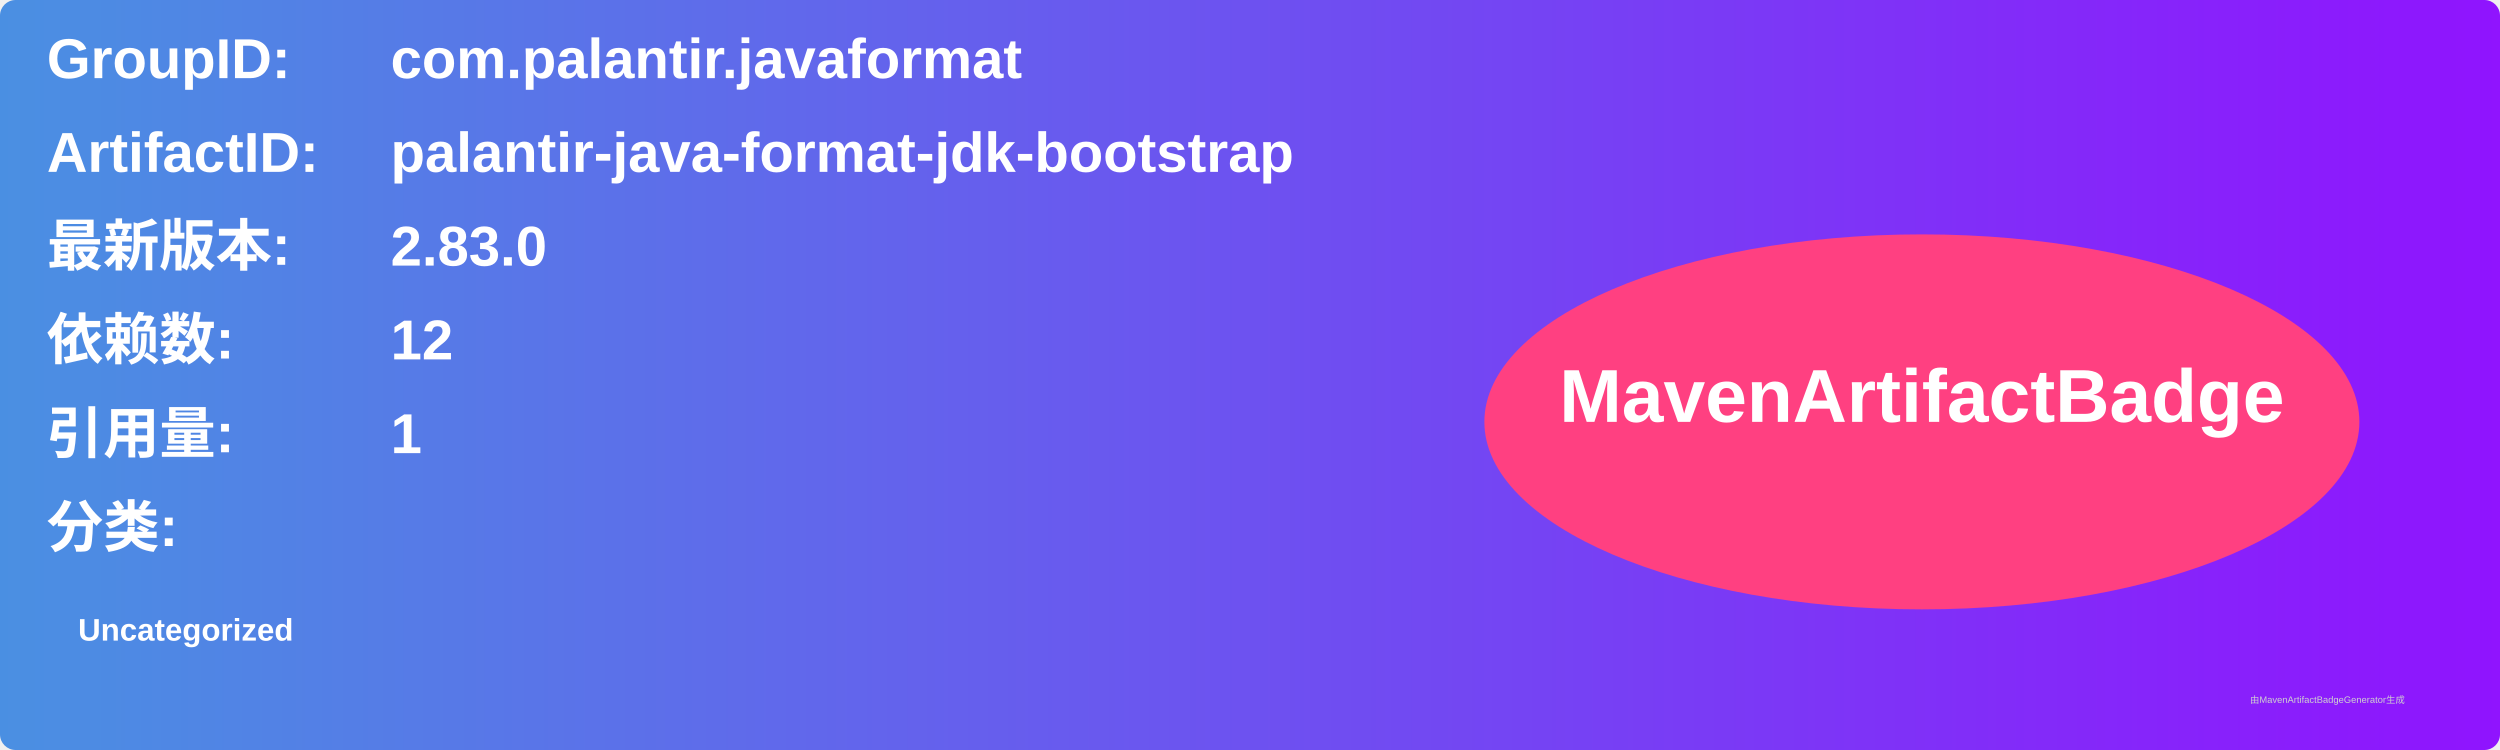
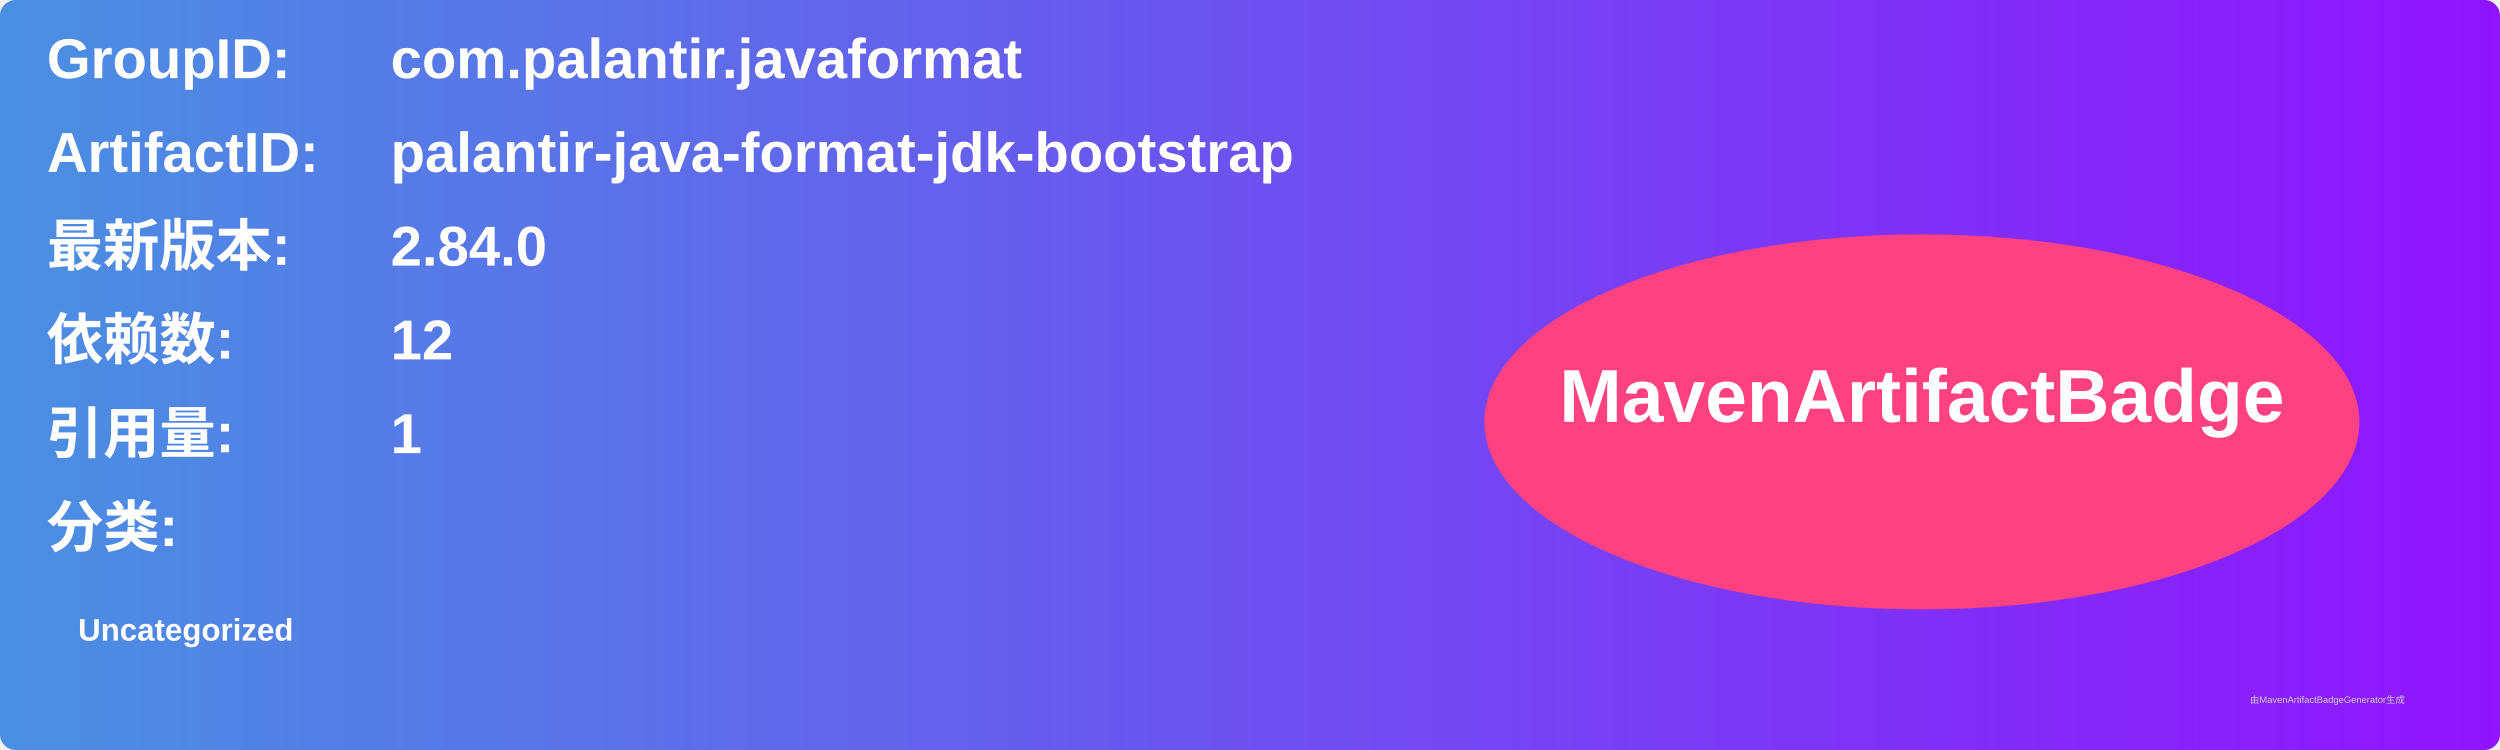
<svg xmlns="http://www.w3.org/2000/svg" width="800" height="240" viewBox="0 0 800 240">
  <linearGradient id="grad" x1="0%" y1="0%" x2="100%" y2="0%">
    <stop offset="0%" stop-color="#4a90e2" />
    <stop offset="100%" stop-color="#9013fe" />
  </linearGradient>
  <rect width="100%" height="100%" rx="5" ry="5" fill="url(#grad)" />
  <g transform="translate(15, 15)">
    <text x="0" y="10" font-family="Arial" font-size="18" fill="white" font-weight="bold" width="260">GroupID:</text>
    <text x="110" y="10" font-family="Arial" font-size="18" fill="white" font-weight="bold" width="460">com.palantir.javaformat</text>
    <text x="0" y="40" font-family="Arial" font-size="18" fill="white" font-weight="bold" width="260">ArtifactID:</text>
    <text x="110" y="40" font-family="Arial" font-size="18" fill="white" font-weight="bold" width="460">palantir-java-format-jdk-bootstrap</text>
    <text x="0" y="70" font-family="Arial" font-size="18" fill="white" font-weight="bold">最新版本:</text>
    <text x="110" y="70" font-family="Arial" font-size="18" fill="white" font-weight="bold">
-       <tspan font-weight="bold">2.83.0</tspan>
+       <tspan font-weight="bold">2.84.0</tspan>
    </text>
    <text x="0" y="100" font-family="Arial" font-size="18" fill="white" font-weight="bold">依赖数: </text>
    <text x="110" y="100" font-family="Arial" font-size="18" fill="white">
      <tspan font-weight="bold">12</tspan>
    </text>
    <text x="0" y="130" font-family="Arial" font-size="18" fill="white" font-weight="bold">引用量: </text>
    <text x="110" y="130" font-family="Arial" font-size="18" fill="white">
      <tspan font-weight="bold">1</tspan>
    </text>
    <text x="0" y="160" font-family="Arial" font-size="18" fill="white" font-weight="bold">分类:</text>
    <text x="10" y="190" font-family="Arial" font-size="10" fill="white">
      <tspan font-weight="bold">Uncategorized</tspan>
    </text>
    <ellipse cx="600" cy="120" rx="140" ry="60" fill="#ff4081" />
    <text x="600" y="120" text-anchor="middle" font-family="Arial" font-size="24" fill="white" font-weight="bold">MavenArtifactBadge</text>
  </g>
  <text x="720" y="225" font-family="Arial" font-size="3" fill="#d0d0d0">由MavenArtifactBadgeGenerator生成</text>
</svg>
